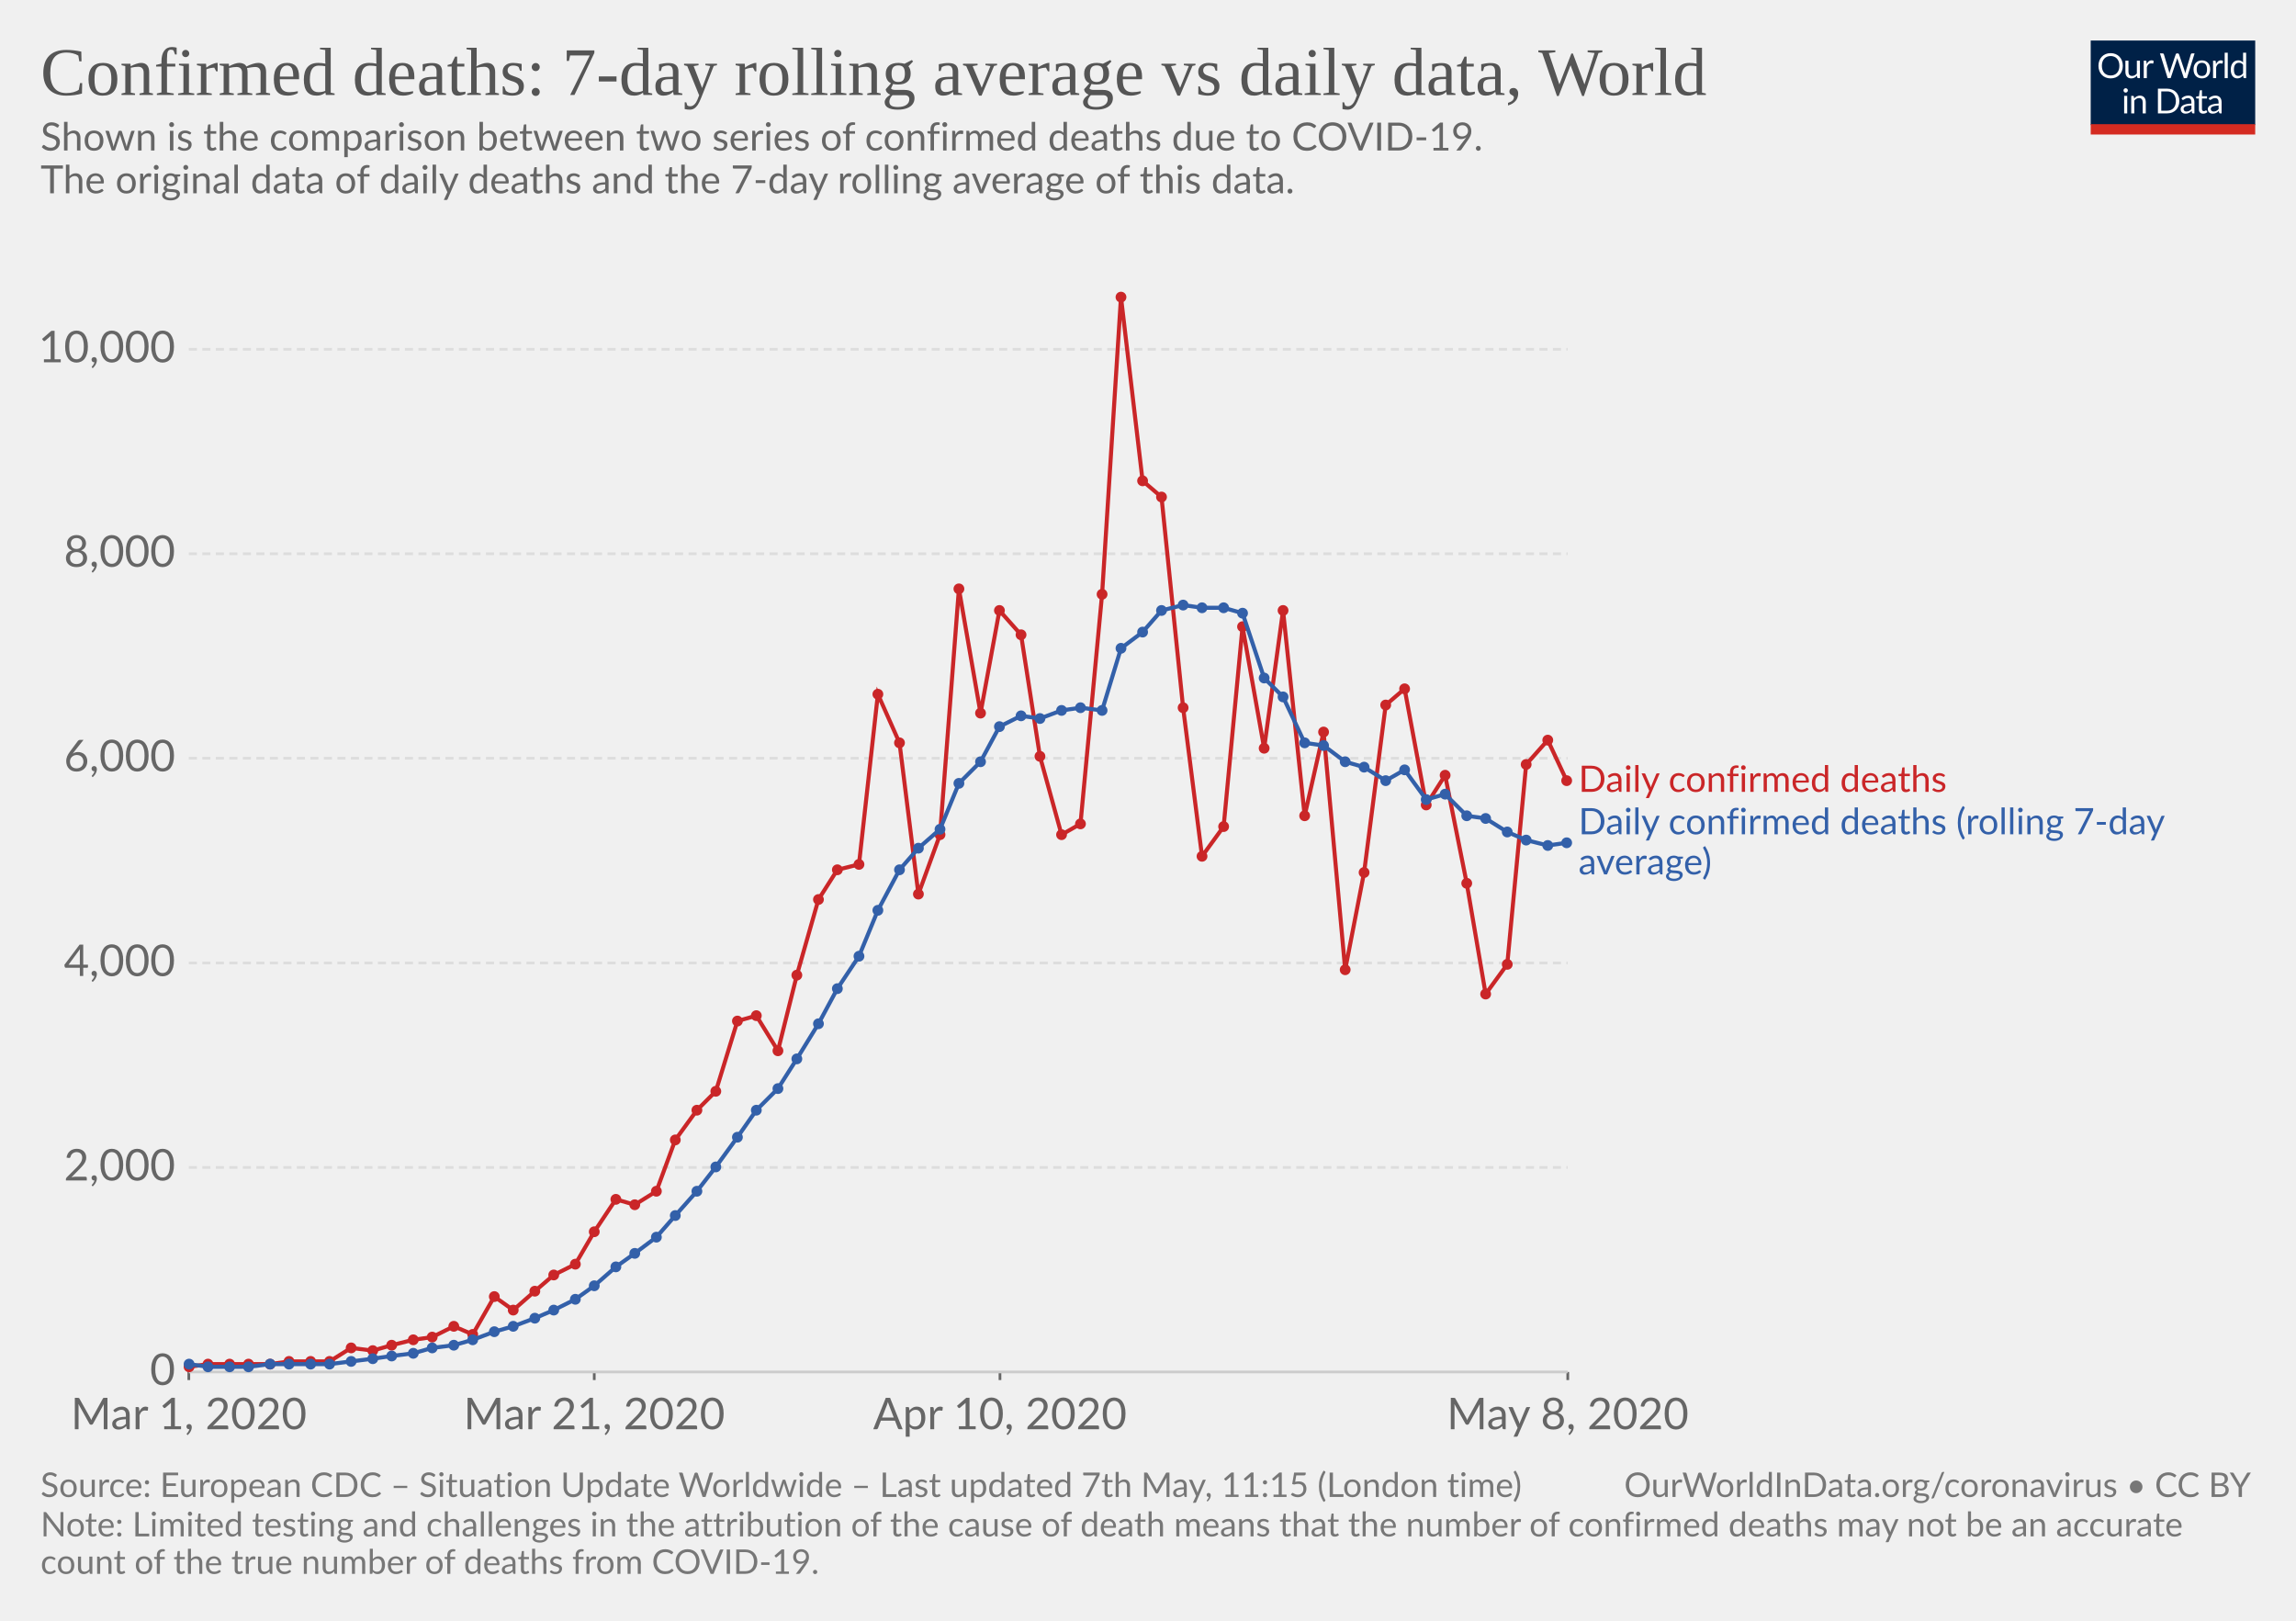
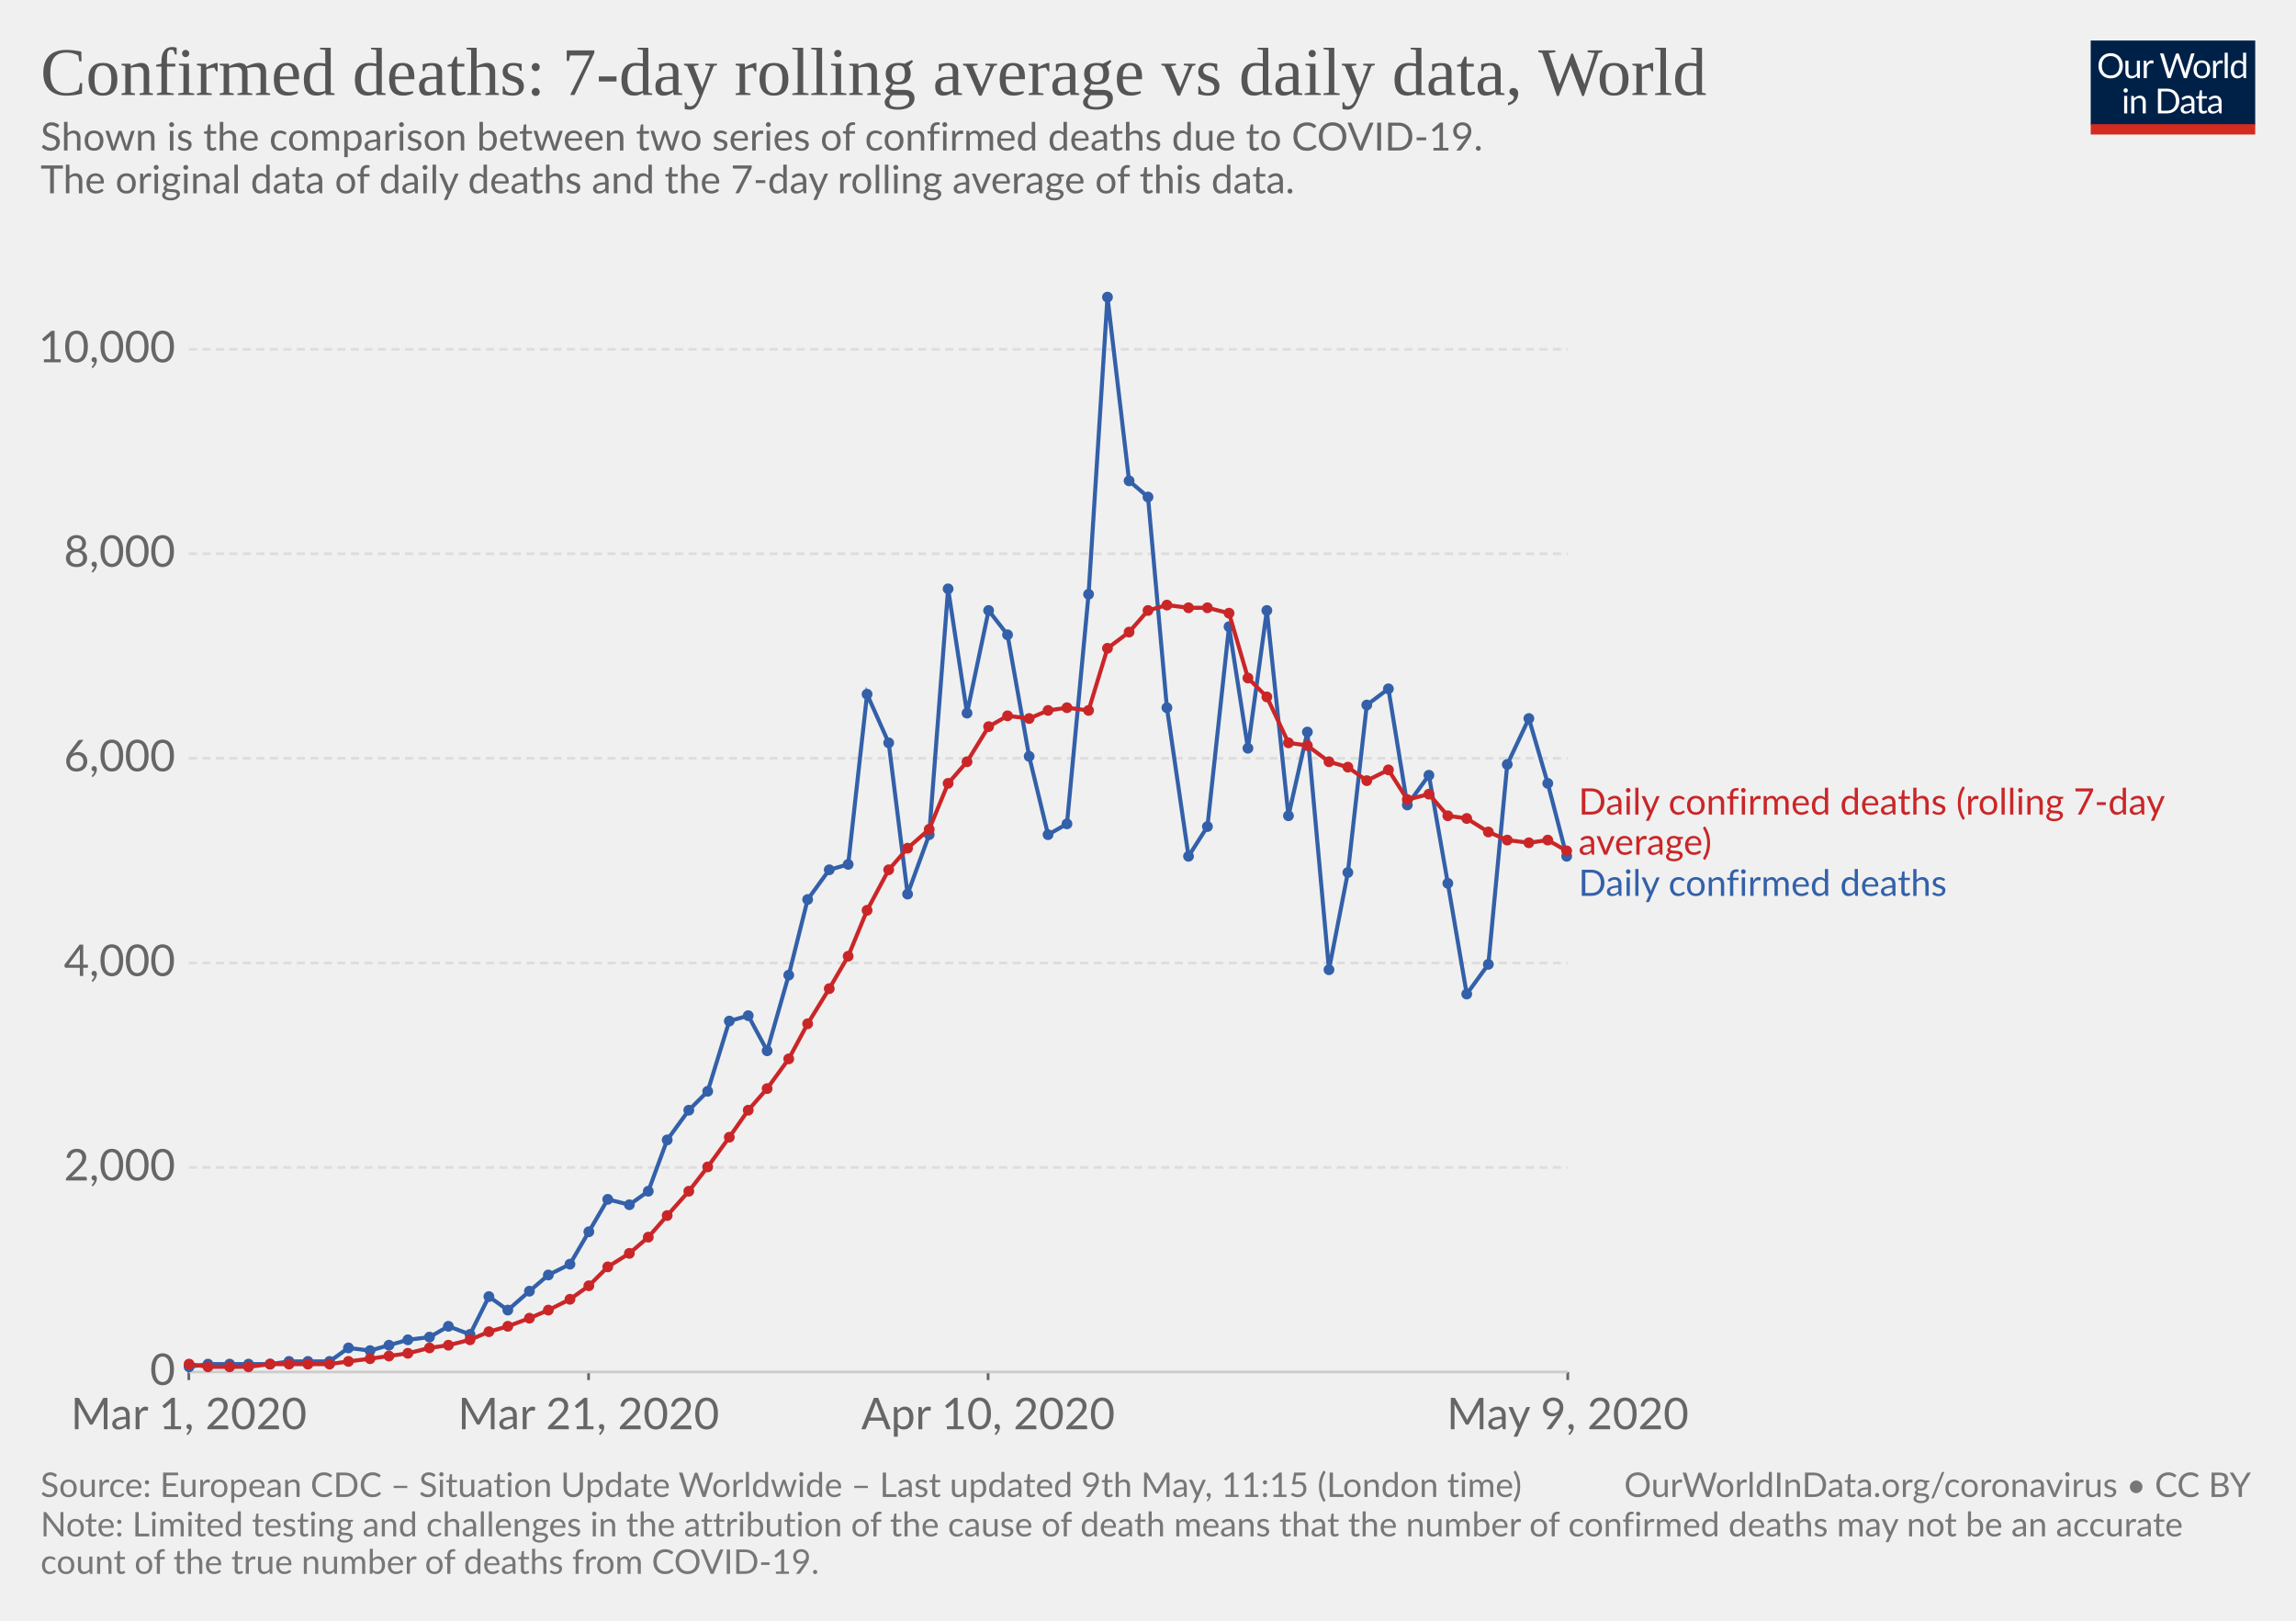
<svg xmlns="http://www.w3.org/2000/svg" version="1.1" style="background-color:#fff;-webkit-font-smoothing:antialiased" width="850" height="600" viewBox="0 0 850 600" font-family="Lato,'Helvetica Neue',Helvetica,Arial,sans-serif" font-size="18" text-rendering="optimizeLegibility">
  <g class="HeaderView">
    <g transform="matrix(.29 0 0 .29 774 15)">
      <svg width="210" height="120" viewBox="0 0 210 120" fill="none">
        <g clip-path="url(#clip0)">
          <path d="M0 0h210v107.89H0V0z" fill="#002147" />
          <path d="M40.98 32.25c0 2.36-.38 4.53-1.12 6.51a14.26 14.26 0 01-8.1 8.4c-1.9.78-4.02 1.17-6.34 1.17-2.31 0-4.42-.39-6.33-1.17a14.31 14.31 0 01-8.08-8.4 18.29 18.29 0 01-1.12-6.51c0-2.36.38-4.53 1.12-6.5.75-1.97 1.8-3.67 3.17-5.1 1.37-1.43 3-2.55 4.9-3.34 1.92-.8 4.03-1.19 6.34-1.19 2.32 0 4.43.4 6.34 1.19 1.92.8 3.56 1.9 4.93 3.34a14.87 14.87 0 013.17 5.1 18.1 18.1 0 011.12 6.5zm-4.38 0c0-1.94-.26-3.68-.8-5.22a10.91 10.91 0 00-2.24-3.89 9.68 9.68 0 00-3.52-2.46 11.95 11.95 0 00-4.62-.86c-1.68 0-3.21.28-4.6.86a9.88 9.88 0 00-3.54 2.46 10.91 10.91 0 00-2.24 3.9c-.53 1.53-.8 3.27-.8 5.2 0 1.94.27 3.68.8 5.22a11.17 11.17 0 002.24 3.9 10.01 10.01 0 003.55 2.44c1.38.56 2.9.83 4.6.83 1.7 0 3.24-.27 4.61-.83a9.8 9.8 0 003.52-2.44 11.17 11.17 0 002.25-3.9c.53-1.54.8-3.28.8-5.21zm26.22-6.54V48H60.5c-.56 0-.9-.27-1.05-.81l-.31-2.4a12.45 12.45 0 01-3.26 2.6c-1.2.64-2.58.96-4.13.96-1.22 0-2.3-.2-3.24-.6a6.52 6.52 0 01-2.33-1.7 7.37 7.37 0 01-1.43-2.67c-.3-1.04-.46-2.2-.46-3.45V25.7h3.91v14.22c0 1.68.38 2.99 1.15 3.91.77.93 1.96 1.39 3.54 1.39 1.16 0 2.24-.27 3.23-.82a10.42 10.42 0 002.8-2.28V25.7h3.91zm8.61 4.47a9.94 9.94 0 012.6-3.56 5.64 5.64 0 013.76-1.3c.47 0 .92.05 1.34.15.44.1.83.27 1.17.49L80 28.88c-.09.37-.3.55-.66.55-.2 0-.5-.04-.9-.13a6.21 6.21 0 00-3.24.18c-.54.2-1.03.5-1.47.92-.42.4-.81.9-1.17 1.5-.33.58-.64 1.26-.92 2.02V48h-3.94V25.71h2.25c.42 0 .72.08.88.25.16.16.27.44.33.83l.26 3.39zm61.16-13.7L122.75 48h-3.82l-7.99-24.05a21.95 21.95 0 01-.42-1.58 38.36 38.36 0 01-.44 1.58L102.05 48h-3.83L88.4 16.47h3.54c.38 0 .7.1.95.29.26.2.43.43.5.73l6.52 21.9c.1.4.2.83.28 1.28.1.46.2.94.29 1.46l.3-1.46c.12-.47.25-.9.38-1.27l7.41-21.91c.1-.25.26-.48.51-.69.27-.22.58-.33.95-.33h1.23c.38 0 .69.1.92.29.24.2.41.43.53.73l7.4 21.9a28.4 28.4 0 01.68 2.62 29.52 29.52 0 01.52-2.61l6.54-21.91c.07-.27.23-.5.48-.7.27-.21.58-.32.95-.32h3.32zm9.35 8.88c1.63 0 3.1.27 4.4.82a9.43 9.43 0 015.46 5.94c.5 1.4.74 2.98.74 4.73 0 1.76-.25 3.34-.74 4.75a9.43 9.43 0 01-5.46 5.92c-1.3.52-2.77.79-4.4.79-1.64 0-3.12-.27-4.44-.8a9.42 9.42 0 01-3.35-2.3c-.92-1-1.63-2.2-2.13-3.61-.49-1.41-.73-3-.73-4.75s.24-3.33.73-4.73c.5-1.43 1.2-2.64 2.13-3.63.93-1 2.04-1.77 3.35-2.31 1.32-.55 2.8-.82 4.44-.82zm0 19.89c2.2 0 3.84-.73 4.93-2.2 1.08-1.48 1.63-3.54 1.63-6.18 0-2.66-.55-4.72-1.63-6.2-1.09-1.49-2.73-2.23-4.93-2.23-1.12 0-2.09.2-2.93.57-.82.39-1.5.94-2.06 1.65-.55.72-.96 1.61-1.24 2.67-.26 1.04-.4 2.22-.4 3.54 0 2.64.55 4.7 1.64 6.18 1.1 1.47 2.76 2.2 4.99 2.2zm17.97-15.07a9.94 9.94 0 012.6-3.56 5.64 5.64 0 013.76-1.3c.47 0 .91.05 1.34.15.44.1.83.27 1.16.49l-.28 2.92c-.09.37-.31.55-.66.55-.2 0-.5-.04-.9-.13a6.2 6.2 0 00-3.24.18c-.54.2-1.03.5-1.47.92-.43.4-.82.9-1.17 1.5a13.1 13.1 0 00-.92 2.02V48h-3.94V25.71h2.24c.43 0 .72.08.88.25.17.16.28.44.33.83l.27 3.39zm15.04-14.59V48h-3.92V15.6h3.92zm19.55 15.43a6.22 6.22 0 00-2.38-2.05 6.7 6.7 0 00-2.86-.6c-2.07 0-3.66.75-4.77 2.23-1.12 1.48-1.68 3.6-1.68 6.33 0 1.46.13 2.7.38 3.74a7.29 7.29 0 001.1 2.56 4.35 4.35 0 001.78 1.45c.7.3 1.5.46 2.4.46 1.29 0 2.41-.3 3.36-.88a9.6 9.6 0 002.67-2.49V31.02zm3.91-15.43V48h-2.33c-.56 0-.9-.27-1.06-.81l-.35-2.71a12.13 12.13 0 01-3.25 2.77 8.28 8.28 0 01-4.23 1.06 7.31 7.31 0 01-6.14-2.9c-.73-.96-1.3-2.15-1.69-3.57a18.35 18.35 0 01.07-9.48 11.29 11.29 0 011.89-3.7 8.7 8.7 0 017.06-3.34 7.96 7.96 0 016.12 2.62V15.59h3.91zM46.61 70.71V93H42.7V70.71h3.91zm.84-7c0 .39-.08.75-.24 1.09-.15.32-.35.61-.62.88-.25.25-.55.44-.9.59a2.67 2.67 0 01-2.16 0 2.9 2.9 0 01-1.45-1.47 2.67 2.67 0 010-2.16c.15-.35.35-.65.6-.9.25-.27.53-.47.85-.62a2.67 2.67 0 012.16 0c.35.15.65.35.9.62.27.25.47.55.62.9.16.34.24.7.24 1.08zm7.97 10.24c.49-.54 1-1.04 1.54-1.48a9.85 9.85 0 013.66-1.84 8.96 8.96 0 015.43.35c.94.4 1.72.97 2.33 1.71.63.74 1.11 1.62 1.43 2.67.32 1.04.49 2.19.49 3.45V93h-3.94V78.81c0-1.69-.4-3-1.17-3.92-.76-.93-1.93-1.4-3.5-1.4-1.15 0-2.24.27-3.25.83-1 .56-1.92 1.31-2.77 2.27V93h-3.94V70.71h2.35c.56 0 .9.28 1.04.82l.3 2.42zm57.7 3.3c0 2.36-.37 4.5-1.11 6.44a14.3 14.3 0 01-3.17 4.98c-1.37 1.37-3 2.45-4.93 3.2-1.9.76-4.02 1.13-6.33 1.13H85.8V61.47h11.77c2.31 0 4.42.39 6.33 1.15a13.8 13.8 0 018.1 8.18 17.75 17.75 0 011.12 6.45zm-4.37 0c0-1.94-.26-3.67-.8-5.2a10.94 10.94 0 00-2.23-3.87 9.57 9.57 0 00-3.53-2.42 12.23 12.23 0 00-4.61-.83h-7.5v24.62h7.5c1.7 0 3.24-.28 4.61-.84a9.7 9.7 0 003.53-2.4 10.94 10.94 0 002.24-3.87c.53-1.53.8-3.26.8-5.2zm19.8 5.72c-1.8.06-3.34.2-4.62.44-1.26.22-2.3.51-3.1.88-.8.36-1.37.8-1.74 1.3-.35.5-.53 1.05-.53 1.67 0 .58.1 1.1.3 1.52a3 3 0 00.76 1.05c.34.27.73.46 1.17.6.45.11.94.17 1.45.17a7.28 7.28 0 003.5-.81 11.95 11.95 0 002.82-2.2v-4.62zm-12.65-9.11a12.73 12.73 0 013.98-2.66c1.43-.59 3-.88 4.73-.88 1.25 0 2.36.2 3.33.61a6.81 6.81 0 013.94 4.38c.33 1.04.5 2.19.5 3.43V93h-1.74a1.8 1.8 0 01-.88-.18c-.2-.13-.36-.38-.48-.74l-.44-2.12c-.59.55-1.16 1.03-1.72 1.46a9.48 9.48 0 01-3.74 1.7c-.69.15-1.46.23-2.3.23-.87 0-1.69-.12-2.45-.35a5.34 5.34 0 01-3.34-2.93 6.64 6.64 0 01-.49-2.64c0-.88.25-1.72.73-2.53a6.33 6.33 0 012.35-2.17c1.09-.63 2.5-1.15 4.25-1.54 1.75-.41 3.89-.65 6.42-.7v-1.75c0-1.73-.37-3.03-1.12-3.91-.75-.9-1.84-1.34-3.28-1.34-.97 0-1.78.12-2.44.37-.64.23-1.2.5-1.7.81l-1.23.82c-.33.23-.67.35-1 .35-.27 0-.5-.07-.69-.2a2.1 2.1 0 01-.48-.53l-.7-1.25zm27.67 19.5c-1.76 0-3.12-.5-4.07-1.48-.94-.98-1.41-2.4-1.41-4.25V74h-2.68a.9.9 0 01-.6-.2c-.16-.14-.24-.36-.24-.66v-1.56l3.65-.46.9-6.89c.05-.22.14-.4.29-.52a.88.88 0 01.62-.22H142v7.67h6.44V74h-6.44v13.38c0 .94.22 1.63.68 2.09.45.45 1.04.68 1.76.68a3.21 3.21 0 001.85-.53l.55-.35c.16-.12.3-.18.41-.18.2 0 .4.13.55.38l1.15 1.87a7.45 7.45 0 01-2.44 1.5c-.96.35-1.94.52-2.95.52zm19.68-10.4c-1.8.07-3.34.21-4.62.45-1.26.22-2.3.51-3.1.88-.8.36-1.37.8-1.74 1.3-.35.5-.53 1.05-.53 1.67 0 .58.1 1.1.3 1.52.18.42.44.77.76 1.05.34.27.73.46 1.17.6.45.11.94.17 1.45.17a7.3 7.3 0 003.5-.81 12.04 12.04 0 002.82-2.2v-4.62zm-12.65-9.1a12.72 12.72 0 013.99-2.66c1.42-.59 3-.88 4.72-.88 1.25 0 2.36.2 3.33.61a6.81 6.81 0 013.94 4.38c.33 1.04.5 2.19.5 3.43V93h-1.74a1.8 1.8 0 01-.88-.18c-.2-.13-.36-.38-.48-.74l-.44-2.12c-.59.55-1.16 1.03-1.72 1.46a9.48 9.48 0 01-3.74 1.7c-.69.15-1.46.23-2.3.23-.87 0-1.69-.12-2.45-.35a5.33 5.33 0 01-3.34-2.93 6.62 6.62 0 01-.49-2.64c0-.88.25-1.72.73-2.53a6.33 6.33 0 012.35-2.17c1.09-.63 2.5-1.15 4.25-1.54 1.74-.41 3.89-.65 6.42-.7v-1.75c0-1.73-.37-3.03-1.12-3.91-.75-.9-1.84-1.34-3.28-1.34-.97 0-1.78.12-2.44.37-.64.23-1.2.5-1.7.81-.46.3-.87.57-1.22.82-.34.23-.68.35-1.02.35-.26 0-.49-.07-.68-.2-.19-.14-.35-.32-.48-.53l-.7-1.25z" fill="#fff" />
          <path fill="#D42B21" d="M0 106.79h210V120H0z" />
        </g>
        <defs>
          <clipPath id="clip0">
            <path fill="#fff" d="M0 0h210v120H0z" />
          </clipPath>
        </defs>
      </svg>
    </g>
    <a href="https://ourworldindata.org/grapher/daily-confirmed-deaths-comparison-with-rolling-average" target="_blank" font-family="&quot;Playfair Display&quot;,Georgia,&quot;Times New Roman&quot;,serif">
      <text font-size="25.2" x="15" y="35.2" fill="#555">
        <tspan x="15" y="35.16">Confirmed deaths: 7-day rolling average vs daily data, World</tspan>
      </text>
    </a>
    <text font-size="14.4" x="15" y="55.7" fill="#666">
      <tspan x="15" y="55.72">Shown is the comparison between two series of confirmed deaths due to COVID-19.</tspan>
      <tspan x="15" y="71.56"> The original data of daily deaths and the 7-day rolling average of this data.</tspan>
      <tspan x="15" y="87.4" />
    </text>
  </g>
  <g class="LineChart">
    <defs>
      <clipPath id="a">
        <path d="M59.9 0h830v839h-830z" />
      </clipPath>
    </defs>
    <g class="AxisBoxView">
      <g class="HorizontalAxis">
-         <path stroke="#666" d="M69.9 507.9v3M220 507.9v3M370.2 507.9v3M580.4 507.9v3" />
+         <path stroke="#666" d="M69.9 507.9v3M217.9 507.9v3M365.8 507.9v3M580.4 507.9v3" />
        <text x="69.9" y="529.1" fill="#666" text-anchor="middle" font-size="16.2">Mar 1, 2020</text>
-         <text x="220" y="529.1" fill="#666" text-anchor="middle" font-size="16.2">Mar 21, 2020</text>
-         <text x="370.2" y="529.1" fill="#666" text-anchor="middle" font-size="16.2">Apr 10, 2020</text>
-         <text x="580.4" y="529.1" fill="#666" text-anchor="middle" font-size="16.2">May 8, 2020</text>
+         <text x="217.9" y="529.1" fill="#666" text-anchor="middle" font-size="16.2">Mar 21, 2020</text>
+         <text x="365.8" y="529.1" fill="#666" text-anchor="middle" font-size="16.2">Apr 10, 2020</text>
+         <text x="580.4" y="529.1" fill="#666" text-anchor="middle" font-size="16.2">May 9, 2020</text>
      </g>
      <g class="VerticalAxis" fill="#666" dominant-baseline="middle" text-anchor="end" font-size="16.2">
        <text x="64.9" y="507.9">0</text>
        <text x="64.9" y="432.2">2,000</text>
        <text x="64.9" y="356.5">4,000</text>
        <text x="64.9" y="280.7">6,000</text>
        <text x="64.9" y="205">8,000</text>
        <text x="64.9" y="129.3">10,000</text>
      </g>
      <g class="AxisGridLines">
        <path stroke="#ccc" d="M69.9 507.9h510.46" />
        <path stroke="#ddd" stroke-dasharray="3,2" d="M69.9 432.2h510.46M69.9 356.5h510.46M69.9 280.7h510.46M69.9 205h510.46M69.9 129.3h510.46" />
      </g>
    </g>
    <g clip-path="url(#a)">
      <g class="HeightedLegend" cursor="default">
        <g class="legendMark">
-           <text font-size="13.5" x="584.4" y="293.2" fill="#ca2628">
-             <tspan x="584.36" y="293.15">Daily confirmed deaths</tspan>
+           <text font-size="13.5" x="584.4" y="301.6" fill="#ca2628">
+             <tspan x="584.36" y="301.55">Daily confirmed deaths (rolling 7-day</tspan>
+             <tspan x="584.36" y="316.4">average)</tspan>
          </text>
        </g>
        <g class="legendMark">
-           <text font-size="13.5" x="584.4" y="308.9" fill="#3360a9">
-             <tspan x="584.36" y="308.85">Daily confirmed deaths (rolling 7-day</tspan>
-             <tspan x="584.36" y="323.7">average)</tspan>
+           <text font-size="13.5" x="584.4" y="331.7" fill="#3360a9">
+             <tspan x="584.36" y="331.65">Daily confirmed deaths</tspan>
          </text>
        </g>
      </g>
      <g class="Lines">
        <g class="key-World_0">
-           <path stroke="#ca2628" stroke-linecap="round" d="M70 506l7-1h23l7-1h15l8-5 8 1 7-2 8-2 7-1 8-4 7 3 8-14 7 5 8-7 7-6 8-4 7-12 8-12 7 2 8-5 7-19 8-11 7-7 8-26 7-2 8 13 7-28 8-28 7-11 8-2 7-63 8 18 7 56 8-22 7-91 8 46 7-38 8 9 7 45 8 29 7-4 8-85 7-110 8 68 7 6 8 78 7 55 8-11 7-74 8 45 7-51 8 76 7-31 8 88 7-36 8-62 7-6 8 43 7-11 8 40 7 41 8-11 7-74 8-9 7 15" fill="none" stroke-width="1.5" />
-           <g fill="#ca2628">
+           <path stroke="#3360a9" stroke-linecap="round" d="M70 506l7-1h23l7-1h15l7-5 8 1 7-2 7-2 8-1 7-4 8 3 7-14 7 5 8-7 7-6 8-4 7-12 7-12 8 2 7-5 7-19 8-11 7-7 8-26 7-2 7 13 8-28 7-28 8-11 7-2 7-63 8 18 7 56 8-22 7-91 7 46 8-38 7 9 8 45 7 29 7-4 8-85 7-110 8 68 7 6 7 78 8 55 7-11 8-74 7 45 7-51 8 76 7-31 8 88 7-36 7-62 8-6 7 43 8-11 7 40 7 41 8-11 7-74 8-17 7 24 7 27" fill="none" stroke-width="1.5" />
+           <g fill="#3360a9">
            <circle cx="70" cy="506" r="2" />
            <circle cx="77" cy="505" r="2" />
            <circle cx="85" cy="505" r="2" />
            <circle cx="92" cy="505" r="2" />
            <circle cx="100" cy="505" r="2" />
            <circle cx="107" cy="504" r="2" />
-             <circle cx="115" cy="504" r="2" />
+             <circle cx="114" cy="504" r="2" />
            <circle cx="122" cy="504" r="2" />
-             <circle cx="130" cy="499" r="2" />
-             <circle cx="138" cy="500" r="2" />
-             <circle cx="145" cy="498" r="2" />
-             <circle cx="153" cy="496" r="2" />
-             <circle cx="160" cy="495" r="2" />
-             <circle cx="168" cy="491" r="2" />
-             <circle cx="175" cy="494" r="2" />
-             <circle cx="183" cy="480" r="2" />
-             <circle cx="190" cy="485" r="2" />
-             <circle cx="198" cy="478" r="2" />
-             <circle cx="205" cy="472" r="2" />
-             <circle cx="213" cy="468" r="2" />
-             <circle cx="220" cy="456" r="2" />
-             <circle cx="228" cy="444" r="2" />
-             <circle cx="235" cy="446" r="2" />
-             <circle cx="243" cy="441" r="2" />
-             <circle cx="250" cy="422" r="2" />
-             <circle cx="258" cy="411" r="2" />
-             <circle cx="265" cy="404" r="2" />
-             <circle cx="273" cy="378" r="2" />
-             <circle cx="280" cy="376" r="2" />
-             <circle cx="288" cy="389" r="2" />
-             <circle cx="295" cy="361" r="2" />
-             <circle cx="303" cy="333" r="2" />
-             <circle cx="310" cy="322" r="2" />
-             <circle cx="318" cy="320" r="2" />
-             <circle cx="325" cy="257" r="2" />
-             <circle cx="333" cy="275" r="2" />
-             <circle cx="340" cy="331" r="2" />
-             <circle cx="348" cy="309" r="2" />
-             <circle cx="355" cy="218" r="2" />
-             <circle cx="363" cy="264" r="2" />
-             <circle cx="370" cy="226" r="2" />
-             <circle cx="378" cy="235" r="2" />
-             <circle cx="385" cy="280" r="2" />
-             <circle cx="393" cy="309" r="2" />
-             <circle cx="400" cy="305" r="2" />
-             <circle cx="408" cy="220" r="2" />
-             <circle cx="415" cy="110" r="2" />
-             <circle cx="423" cy="178" r="2" />
-             <circle cx="430" cy="184" r="2" />
-             <circle cx="438" cy="262" r="2" />
-             <circle cx="445" cy="317" r="2" />
-             <circle cx="453" cy="306" r="2" />
-             <circle cx="460" cy="232" r="2" />
-             <circle cx="468" cy="277" r="2" />
-             <circle cx="475" cy="226" r="2" />
-             <circle cx="483" cy="302" r="2" />
-             <circle cx="490" cy="271" r="2" />
-             <circle cx="498" cy="359" r="2" />
-             <circle cx="505" cy="323" r="2" />
-             <circle cx="513" cy="261" r="2" />
-             <circle cx="520" cy="255" r="2" />
-             <circle cx="528" cy="298" r="2" />
-             <circle cx="535" cy="287" r="2" />
-             <circle cx="543" cy="327" r="2" />
-             <circle cx="550" cy="368" r="2" />
-             <circle cx="558" cy="357" r="2" />
-             <circle cx="565" cy="283" r="2" />
-             <circle cx="573" cy="274" r="2" />
-             <circle cx="580" cy="289" r="2" />
+             <circle cx="129" cy="499" r="2" />
+             <circle cx="137" cy="500" r="2" />
+             <circle cx="144" cy="498" r="2" />
+             <circle cx="151" cy="496" r="2" />
+             <circle cx="159" cy="495" r="2" />
+             <circle cx="166" cy="491" r="2" />
+             <circle cx="174" cy="494" r="2" />
+             <circle cx="181" cy="480" r="2" />
+             <circle cx="188" cy="485" r="2" />
+             <circle cx="196" cy="478" r="2" />
+             <circle cx="203" cy="472" r="2" />
+             <circle cx="211" cy="468" r="2" />
+             <circle cx="218" cy="456" r="2" />
+             <circle cx="225" cy="444" r="2" />
+             <circle cx="233" cy="446" r="2" />
+             <circle cx="240" cy="441" r="2" />
+             <circle cx="247" cy="422" r="2" />
+             <circle cx="255" cy="411" r="2" />
+             <circle cx="262" cy="404" r="2" />
+             <circle cx="270" cy="378" r="2" />
+             <circle cx="277" cy="376" r="2" />
+             <circle cx="284" cy="389" r="2" />
+             <circle cx="292" cy="361" r="2" />
+             <circle cx="299" cy="333" r="2" />
+             <circle cx="307" cy="322" r="2" />
+             <circle cx="314" cy="320" r="2" />
+             <circle cx="321" cy="257" r="2" />
+             <circle cx="329" cy="275" r="2" />
+             <circle cx="336" cy="331" r="2" />
+             <circle cx="344" cy="309" r="2" />
+             <circle cx="351" cy="218" r="2" />
+             <circle cx="358" cy="264" r="2" />
+             <circle cx="366" cy="226" r="2" />
+             <circle cx="373" cy="235" r="2" />
+             <circle cx="381" cy="280" r="2" />
+             <circle cx="388" cy="309" r="2" />
+             <circle cx="395" cy="305" r="2" />
+             <circle cx="403" cy="220" r="2" />
+             <circle cx="410" cy="110" r="2" />
+             <circle cx="418" cy="178" r="2" />
+             <circle cx="425" cy="184" r="2" />
+             <circle cx="432" cy="262" r="2" />
+             <circle cx="440" cy="317" r="2" />
+             <circle cx="447" cy="306" r="2" />
+             <circle cx="455" cy="232" r="2" />
+             <circle cx="462" cy="277" r="2" />
+             <circle cx="469" cy="226" r="2" />
+             <circle cx="477" cy="302" r="2" />
+             <circle cx="484" cy="271" r="2" />
+             <circle cx="492" cy="359" r="2" />
+             <circle cx="499" cy="323" r="2" />
+             <circle cx="506" cy="261" r="2" />
+             <circle cx="514" cy="255" r="2" />
+             <circle cx="521" cy="298" r="2" />
+             <circle cx="529" cy="287" r="2" />
+             <circle cx="536" cy="327" r="2" />
+             <circle cx="543" cy="368" r="2" />
+             <circle cx="551" cy="357" r="2" />
+             <circle cx="558" cy="283" r="2" />
+             <circle cx="566" cy="266" r="2" />
+             <circle cx="573" cy="290" r="2" />
+             <circle cx="580" cy="317" r="2" />
          </g>
        </g>
        <g class="key-World_1">
-           <path stroke="#3360a9" stroke-linecap="round" d="M70 505l7 1h15l8-1h22l8-1 8-1 7-1 8-1 7-2 8-1 7-2 8-3 7-2 8-3 7-3 8-4 7-5 8-7 7-5 8-6 7-8 8-9 7-9 8-11 7-10 8-8 7-11 8-13 7-13 8-12 7-17 8-15 7-8 8-7 7-17 8-8 7-13 8-4 7 1 8-3 7-1 8 1 7-23 8-6 7-8 8-2 7 1h8l7 2 8 24 7 7 8 17 7 1 8 6 7 2 8 5 7-4 8 11 7-2 8 8 7 1 8 5 7 3 8 2 7-1" fill="none" stroke-width="1.5" />
-           <g fill="#3360a9">
+           <path stroke="#ca2628" stroke-linecap="round" d="M70 505l7 1h15l8-1h22l7-1 8-1 7-1 7-1 8-2 7-1 8-2 7-3 7-2 8-3 7-3 8-4 7-5 7-7 8-5 7-6 7-8 8-9 7-9 8-11 7-10 7-8 8-11 7-13 8-13 7-12 7-17 8-15 7-8 8-7 7-17 7-8 8-13 7-4 8 1 7-3 7-1 8 1 7-23 8-6 7-8 7-2 8 1h7l8 2 7 24 7 7 8 17 7 1 8 6 7 2 7 5 8-4 7 11 8-2 7 8 7 1 8 5 7 3 8 1 7-1 7 4" fill="none" stroke-width="1.5" />
+           <g fill="#ca2628">
            <circle cx="70" cy="505" r="2" />
            <circle cx="77" cy="506" r="2" />
            <circle cx="85" cy="506" r="2" />
            <circle cx="92" cy="506" r="2" />
            <circle cx="100" cy="505" r="2" />
            <circle cx="107" cy="505" r="2" />
-             <circle cx="115" cy="505" r="2" />
+             <circle cx="114" cy="505" r="2" />
            <circle cx="122" cy="505" r="2" />
-             <circle cx="130" cy="504" r="2" />
-             <circle cx="138" cy="503" r="2" />
-             <circle cx="145" cy="502" r="2" />
-             <circle cx="153" cy="501" r="2" />
-             <circle cx="160" cy="499" r="2" />
-             <circle cx="168" cy="498" r="2" />
-             <circle cx="175" cy="496" r="2" />
-             <circle cx="183" cy="493" r="2" />
-             <circle cx="190" cy="491" r="2" />
-             <circle cx="198" cy="488" r="2" />
-             <circle cx="205" cy="485" r="2" />
-             <circle cx="213" cy="481" r="2" />
-             <circle cx="220" cy="476" r="2" />
-             <circle cx="228" cy="469" r="2" />
-             <circle cx="235" cy="464" r="2" />
-             <circle cx="243" cy="458" r="2" />
-             <circle cx="250" cy="450" r="2" />
-             <circle cx="258" cy="441" r="2" />
-             <circle cx="265" cy="432" r="2" />
-             <circle cx="273" cy="421" r="2" />
-             <circle cx="280" cy="411" r="2" />
-             <circle cx="288" cy="403" r="2" />
-             <circle cx="295" cy="392" r="2" />
-             <circle cx="303" cy="379" r="2" />
-             <circle cx="310" cy="366" r="2" />
-             <circle cx="318" cy="354" r="2" />
-             <circle cx="325" cy="337" r="2" />
-             <circle cx="333" cy="322" r="2" />
-             <circle cx="340" cy="314" r="2" />
-             <circle cx="348" cy="307" r="2" />
-             <circle cx="355" cy="290" r="2" />
-             <circle cx="363" cy="282" r="2" />
-             <circle cx="370" cy="269" r="2" />
-             <circle cx="378" cy="265" r="2" />
-             <circle cx="385" cy="266" r="2" />
-             <circle cx="393" cy="263" r="2" />
-             <circle cx="400" cy="262" r="2" />
-             <circle cx="408" cy="263" r="2" />
-             <circle cx="415" cy="240" r="2" />
-             <circle cx="423" cy="234" r="2" />
-             <circle cx="430" cy="226" r="2" />
-             <circle cx="438" cy="224" r="2" />
-             <circle cx="445" cy="225" r="2" />
-             <circle cx="453" cy="225" r="2" />
-             <circle cx="460" cy="227" r="2" />
-             <circle cx="468" cy="251" r="2" />
-             <circle cx="475" cy="258" r="2" />
-             <circle cx="483" cy="275" r="2" />
-             <circle cx="490" cy="276" r="2" />
-             <circle cx="498" cy="282" r="2" />
-             <circle cx="505" cy="284" r="2" />
-             <circle cx="513" cy="289" r="2" />
-             <circle cx="520" cy="285" r="2" />
-             <circle cx="528" cy="296" r="2" />
-             <circle cx="535" cy="294" r="2" />
-             <circle cx="543" cy="302" r="2" />
-             <circle cx="550" cy="303" r="2" />
-             <circle cx="558" cy="308" r="2" />
-             <circle cx="565" cy="311" r="2" />
-             <circle cx="573" cy="313" r="2" />
-             <circle cx="580" cy="312" r="2" />
+             <circle cx="129" cy="504" r="2" />
+             <circle cx="137" cy="503" r="2" />
+             <circle cx="144" cy="502" r="2" />
+             <circle cx="151" cy="501" r="2" />
+             <circle cx="159" cy="499" r="2" />
+             <circle cx="166" cy="498" r="2" />
+             <circle cx="174" cy="496" r="2" />
+             <circle cx="181" cy="493" r="2" />
+             <circle cx="188" cy="491" r="2" />
+             <circle cx="196" cy="488" r="2" />
+             <circle cx="203" cy="485" r="2" />
+             <circle cx="211" cy="481" r="2" />
+             <circle cx="218" cy="476" r="2" />
+             <circle cx="225" cy="469" r="2" />
+             <circle cx="233" cy="464" r="2" />
+             <circle cx="240" cy="458" r="2" />
+             <circle cx="247" cy="450" r="2" />
+             <circle cx="255" cy="441" r="2" />
+             <circle cx="262" cy="432" r="2" />
+             <circle cx="270" cy="421" r="2" />
+             <circle cx="277" cy="411" r="2" />
+             <circle cx="284" cy="403" r="2" />
+             <circle cx="292" cy="392" r="2" />
+             <circle cx="299" cy="379" r="2" />
+             <circle cx="307" cy="366" r="2" />
+             <circle cx="314" cy="354" r="2" />
+             <circle cx="321" cy="337" r="2" />
+             <circle cx="329" cy="322" r="2" />
+             <circle cx="336" cy="314" r="2" />
+             <circle cx="344" cy="307" r="2" />
+             <circle cx="351" cy="290" r="2" />
+             <circle cx="358" cy="282" r="2" />
+             <circle cx="366" cy="269" r="2" />
+             <circle cx="373" cy="265" r="2" />
+             <circle cx="381" cy="266" r="2" />
+             <circle cx="388" cy="263" r="2" />
+             <circle cx="395" cy="262" r="2" />
+             <circle cx="403" cy="263" r="2" />
+             <circle cx="410" cy="240" r="2" />
+             <circle cx="418" cy="234" r="2" />
+             <circle cx="425" cy="226" r="2" />
+             <circle cx="432" cy="224" r="2" />
+             <circle cx="440" cy="225" r="2" />
+             <circle cx="447" cy="225" r="2" />
+             <circle cx="455" cy="227" r="2" />
+             <circle cx="462" cy="251" r="2" />
+             <circle cx="469" cy="258" r="2" />
+             <circle cx="477" cy="275" r="2" />
+             <circle cx="484" cy="276" r="2" />
+             <circle cx="492" cy="282" r="2" />
+             <circle cx="499" cy="284" r="2" />
+             <circle cx="506" cy="289" r="2" />
+             <circle cx="514" cy="285" r="2" />
+             <circle cx="521" cy="296" r="2" />
+             <circle cx="529" cy="294" r="2" />
+             <circle cx="536" cy="302" r="2" />
+             <circle cx="543" cy="303" r="2" />
+             <circle cx="551" cy="308" r="2" />
+             <circle cx="558" cy="311" r="2" />
+             <circle cx="566" cy="312" r="2" />
+             <circle cx="573" cy="311" r="2" />
+             <circle cx="580" cy="315" r="2" />
          </g>
        </g>
      </g>
    </g>
  </g>
  <g class="SourcesFooter" fill="#777">
    <g class="clickable" fill="#777">
      <text font-size="12.6" x="15" y="554.2">
-         <tspan x="15" y="554.18">Source: European CDC – Situation Update Worldwide – Last updated 7th May, 11:15 (London time)</tspan>
+         <tspan x="15" y="554.18">Source: European CDC – Situation Update Worldwide – Last updated 9th May, 11:15 (London time)</tspan>
      </text>
    </g>
    <text font-size="12.6" x="15" y="568.8">
      <tspan x="15" y="568.78">Note: Limited testing and challenges in the attribution of the cause of death means that the number of confirmed deaths may not be an accurate</tspan>
      <tspan x="15" y="582.64">count of the true number of deaths from COVID-19.</tspan>
    </text>
    <text font-size="12.6" x="601.3" y="554.2">
      <tspan x="601.27" y="554.18">
        <a target="_blank" href="https://ourworldindata.org/coronavirus" fill="#777">OurWorldInData.org/coronavirus</a> • <a class="cclogo" href="http://creativecommons.org/licenses/by/4.0/deed.en_US" target="_blank" fill="#777">CC BY</a>
      </tspan>
    </text>
  </g>
</svg>
